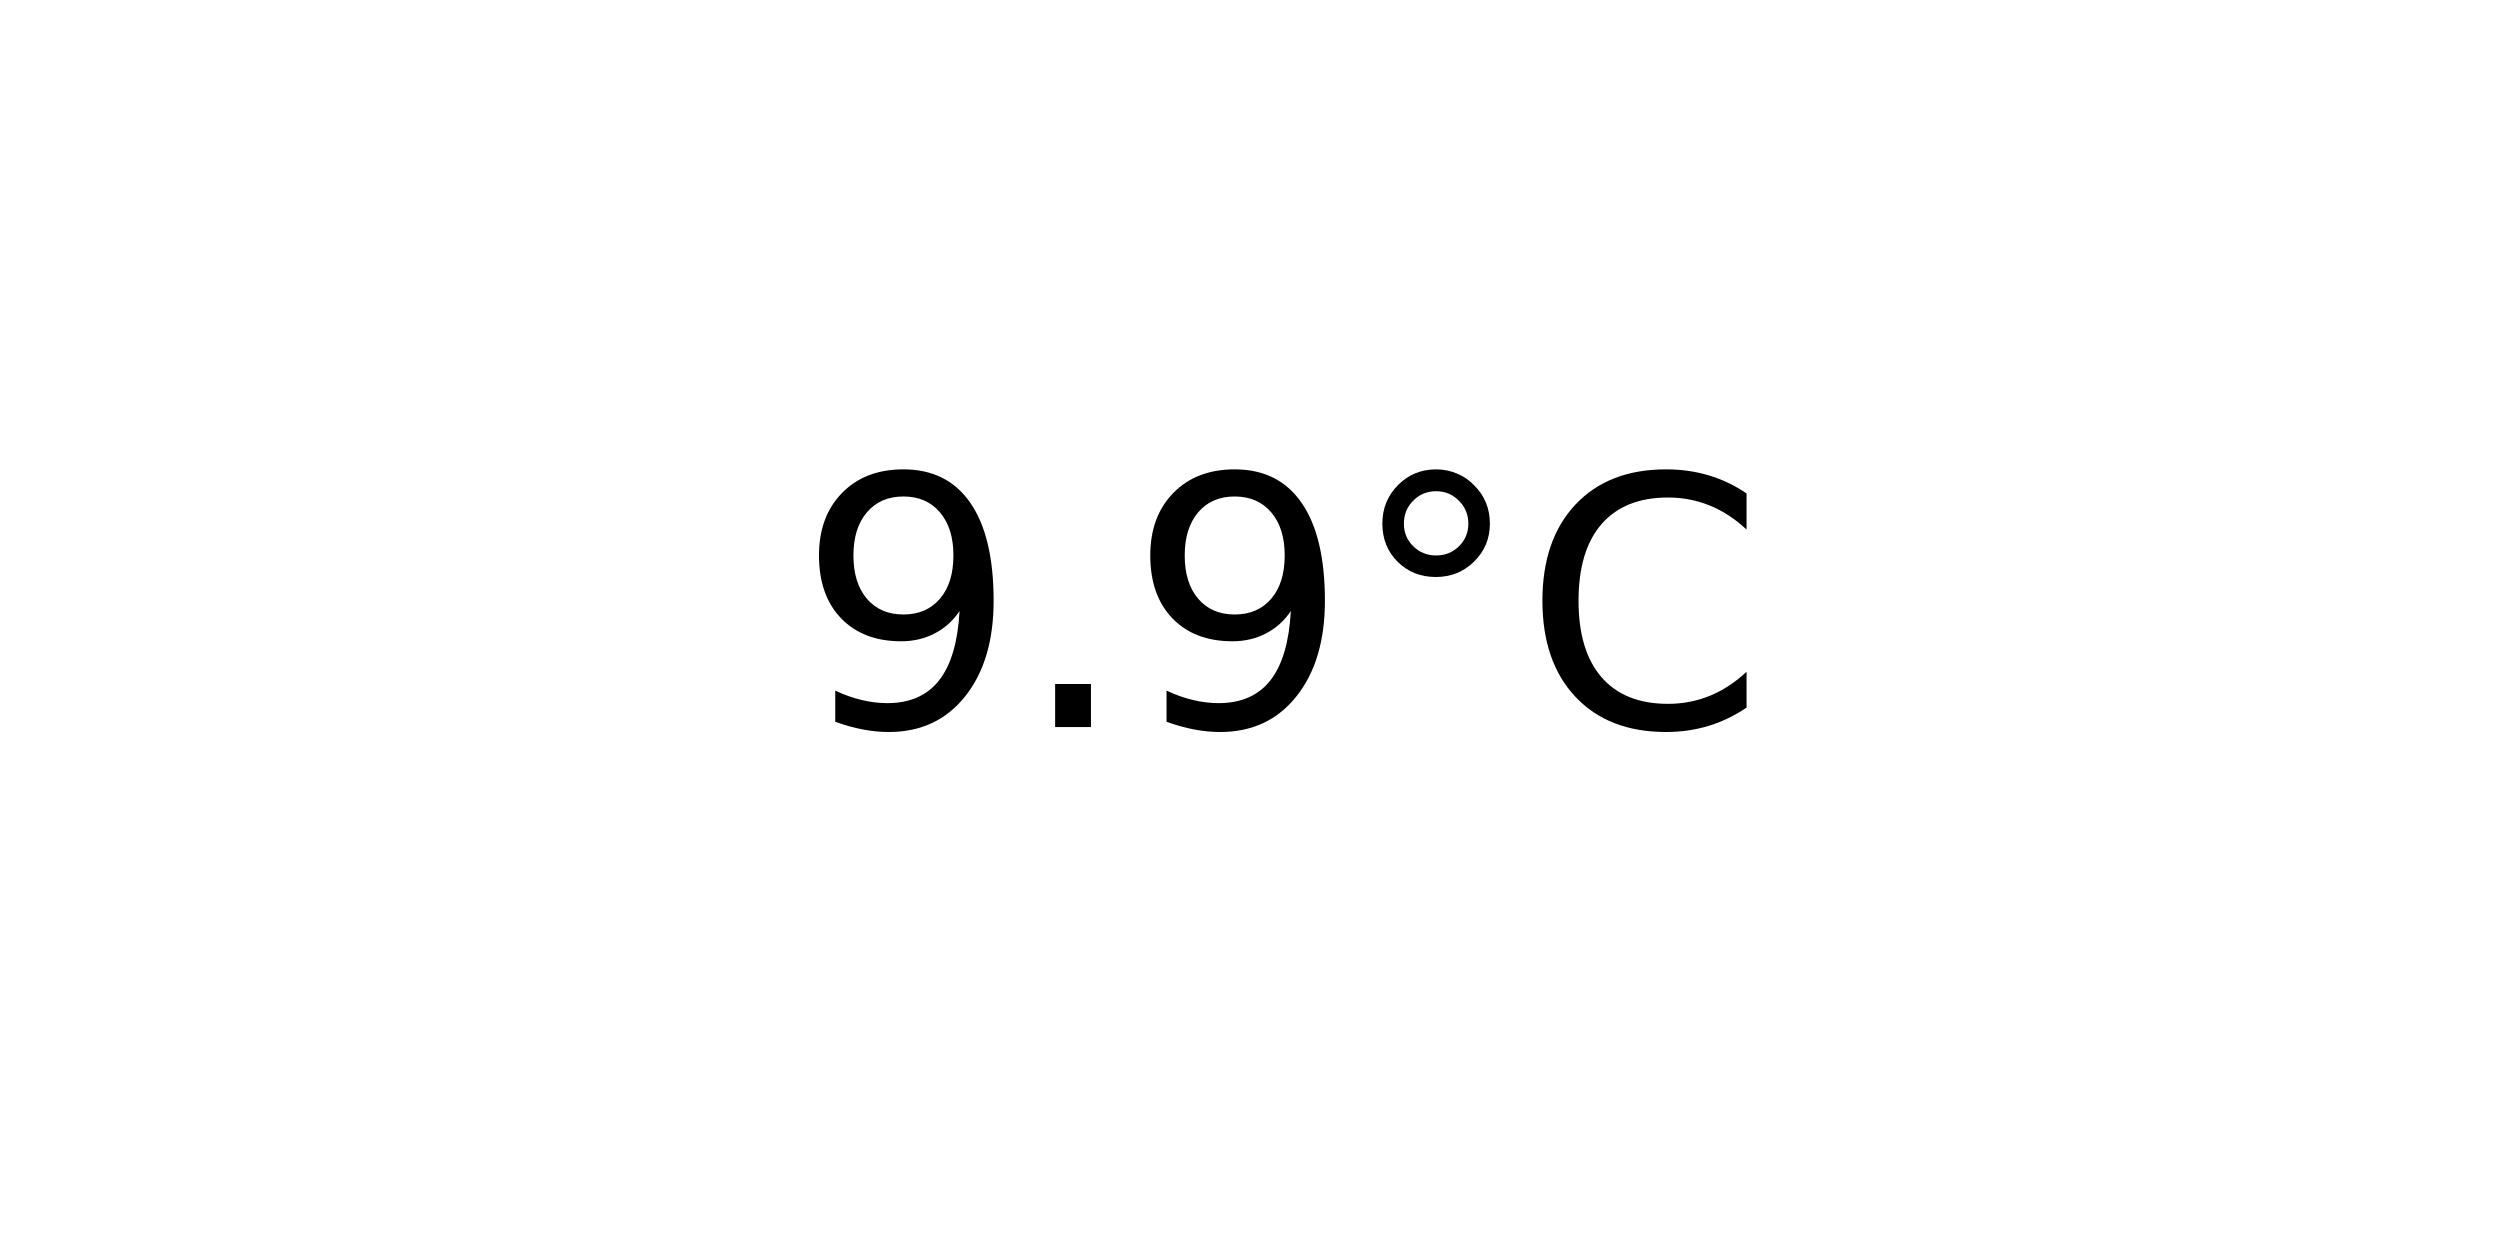
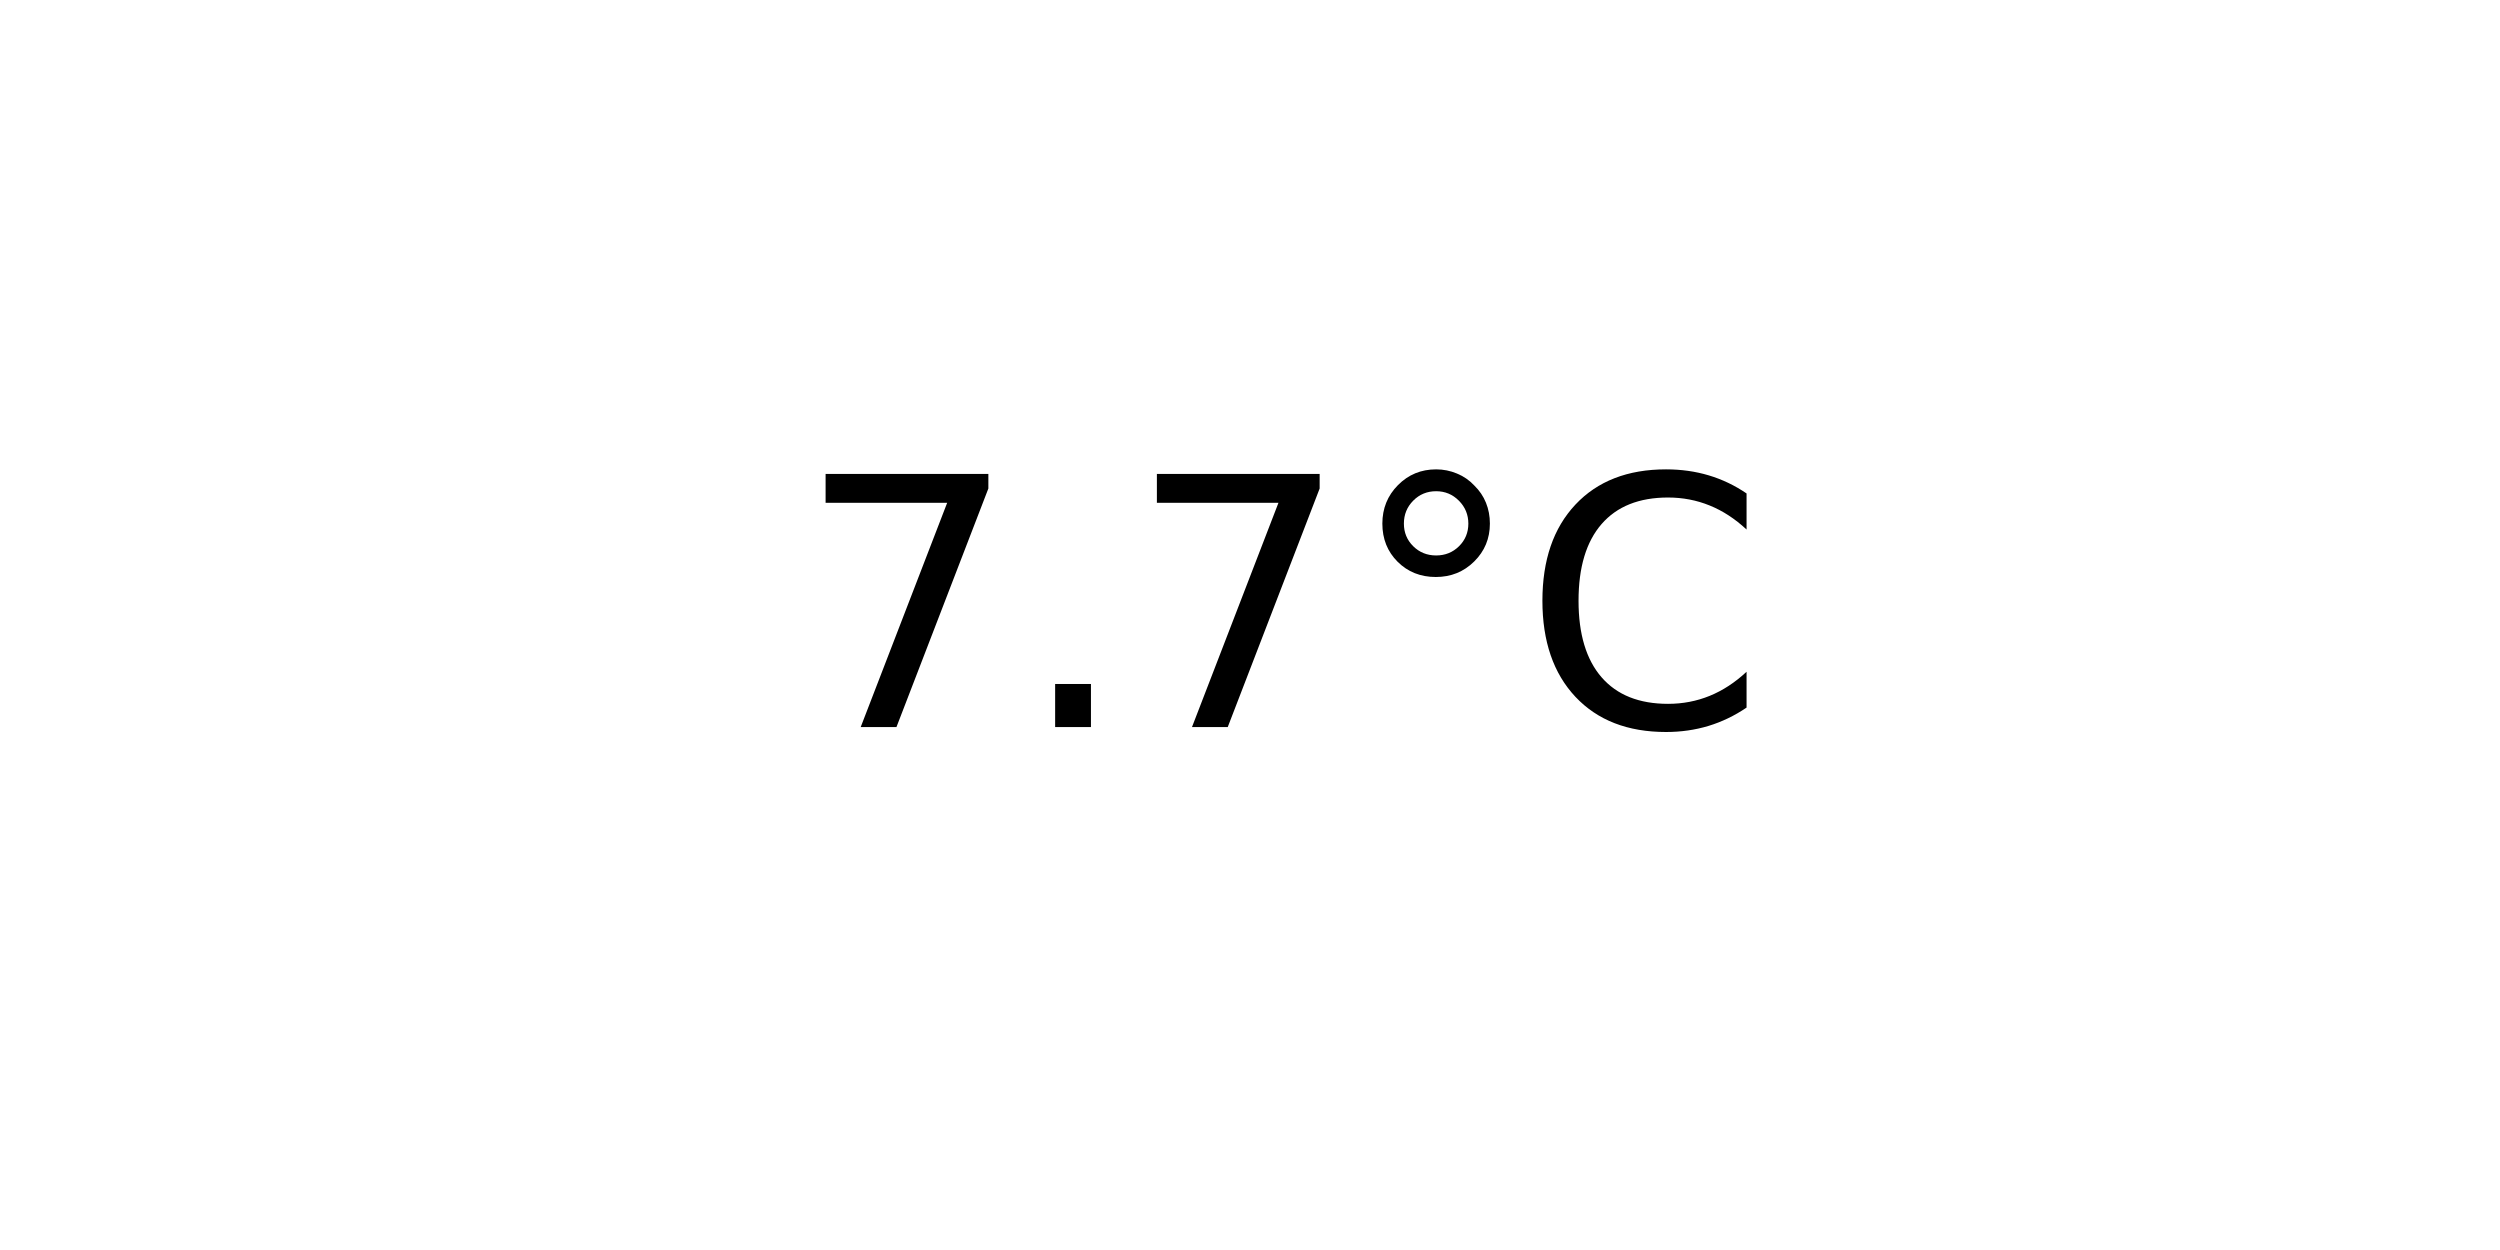
<svg xmlns="http://www.w3.org/2000/svg" xmlns:xlink="http://www.w3.org/1999/xlink" width="72pt" height="36pt" viewBox="0 0 72 36" version="1.1">
  <defs>
    <style type="text/css">*{stroke-linejoin: round; stroke-linecap: butt}</style>
  </defs>
  <g id="figure_1">
    <g id="axes_1">
      <g id="text_1">
        <g transform="translate(22.95703 20.93937) scale(0.1 -0.1)">
          <defs>
-             <path id="DejaVuSans-39" d="M 703 97  L 703 672  Q 941 559 1184 500  Q 1428 441 1663 441  Q 2288 441 2617 861  Q 2947 1281 2994 2138  Q 2813 1869 2534 1725  Q 2256 1581 1919 1581  Q 1219 1581 811 2004  Q 403 2428 403 3163  Q 403 3881 828 4315  Q 1253 4750 1959 4750  Q 2769 4750 3195 4129  Q 3622 3509 3622 2328  Q 3622 1225 3098 567  Q 2575 -91 1691 -91  Q 1453 -91 1209 -44  Q 966 3 703 97  z M 1959 2075  Q 2384 2075 2632 2365  Q 2881 2656 2881 3163  Q 2881 3666 2632 3958  Q 2384 4250 1959 4250  Q 1534 4250 1286 3958  Q 1038 3666 1038 3163  Q 1038 2656 1286 2365  Q 1534 2075 1959 2075  z " transform="scale(0.015625)" />
+             <path id="DejaVuSans-37" d="M 525 4666  L 3525 4666  L 3525 4397  L 1831 0  L 1172 0  L 2766 4134  L 525 4134  L 525 4666  z " transform="scale(0.015625)" />
            <path id="DejaVuSans-2e" d="M 684 794  L 1344 794  L 1344 0  L 684 0  L 684 794  z " transform="scale(0.015625)" />
            <path id="DejaVuSans-b0" d="M 1600 4347  Q 1350 4347 1178 4173  Q 1006 4000 1006 3750  Q 1006 3503 1178 3333  Q 1350 3163 1600 3163  Q 1850 3163 2022 3333  Q 2194 3503 2194 3750  Q 2194 3997 2020 4172  Q 1847 4347 1600 4347  z M 1600 4750  Q 1800 4750 1984 4673  Q 2169 4597 2303 4453  Q 2447 4313 2519 4134  Q 2591 3956 2591 3750  Q 2591 3338 2302 3052  Q 2013 2766 1594 2766  Q 1172 2766 890 3047  Q 609 3328 609 3750  Q 609 4169 896 4459  Q 1184 4750 1600 4750  z " transform="scale(0.015625)" />
            <path id="DejaVuSans-43" d="M 4122 4306  L 4122 3641  Q 3803 3938 3442 4084  Q 3081 4231 2675 4231  Q 1875 4231 1450 3742  Q 1025 3253 1025 2328  Q 1025 1406 1450 917  Q 1875 428 2675 428  Q 3081 428 3442 575  Q 3803 722 4122 1019  L 4122 359  Q 3791 134 3420 21  Q 3050 -91 2638 -91  Q 1578 -91 968 557  Q 359 1206 359 2328  Q 359 3453 968 4101  Q 1578 4750 2638 4750  Q 3056 4750 3426 4639  Q 3797 4528 4122 4306  z " transform="scale(0.015625)" />
          </defs>
-           <use xlink:href="#DejaVuSans-39" />
+           <use xlink:href="#DejaVuSans-37" />
          <use xlink:href="#DejaVuSans-2e" x="63.623" />
-           <use xlink:href="#DejaVuSans-39" x="95.41" />
+           <use xlink:href="#DejaVuSans-37" x="95.41" />
          <use xlink:href="#DejaVuSans-b0" x="159.033" />
          <use xlink:href="#DejaVuSans-43" x="209.033" />
        </g>
      </g>
    </g>
  </g>
</svg>
